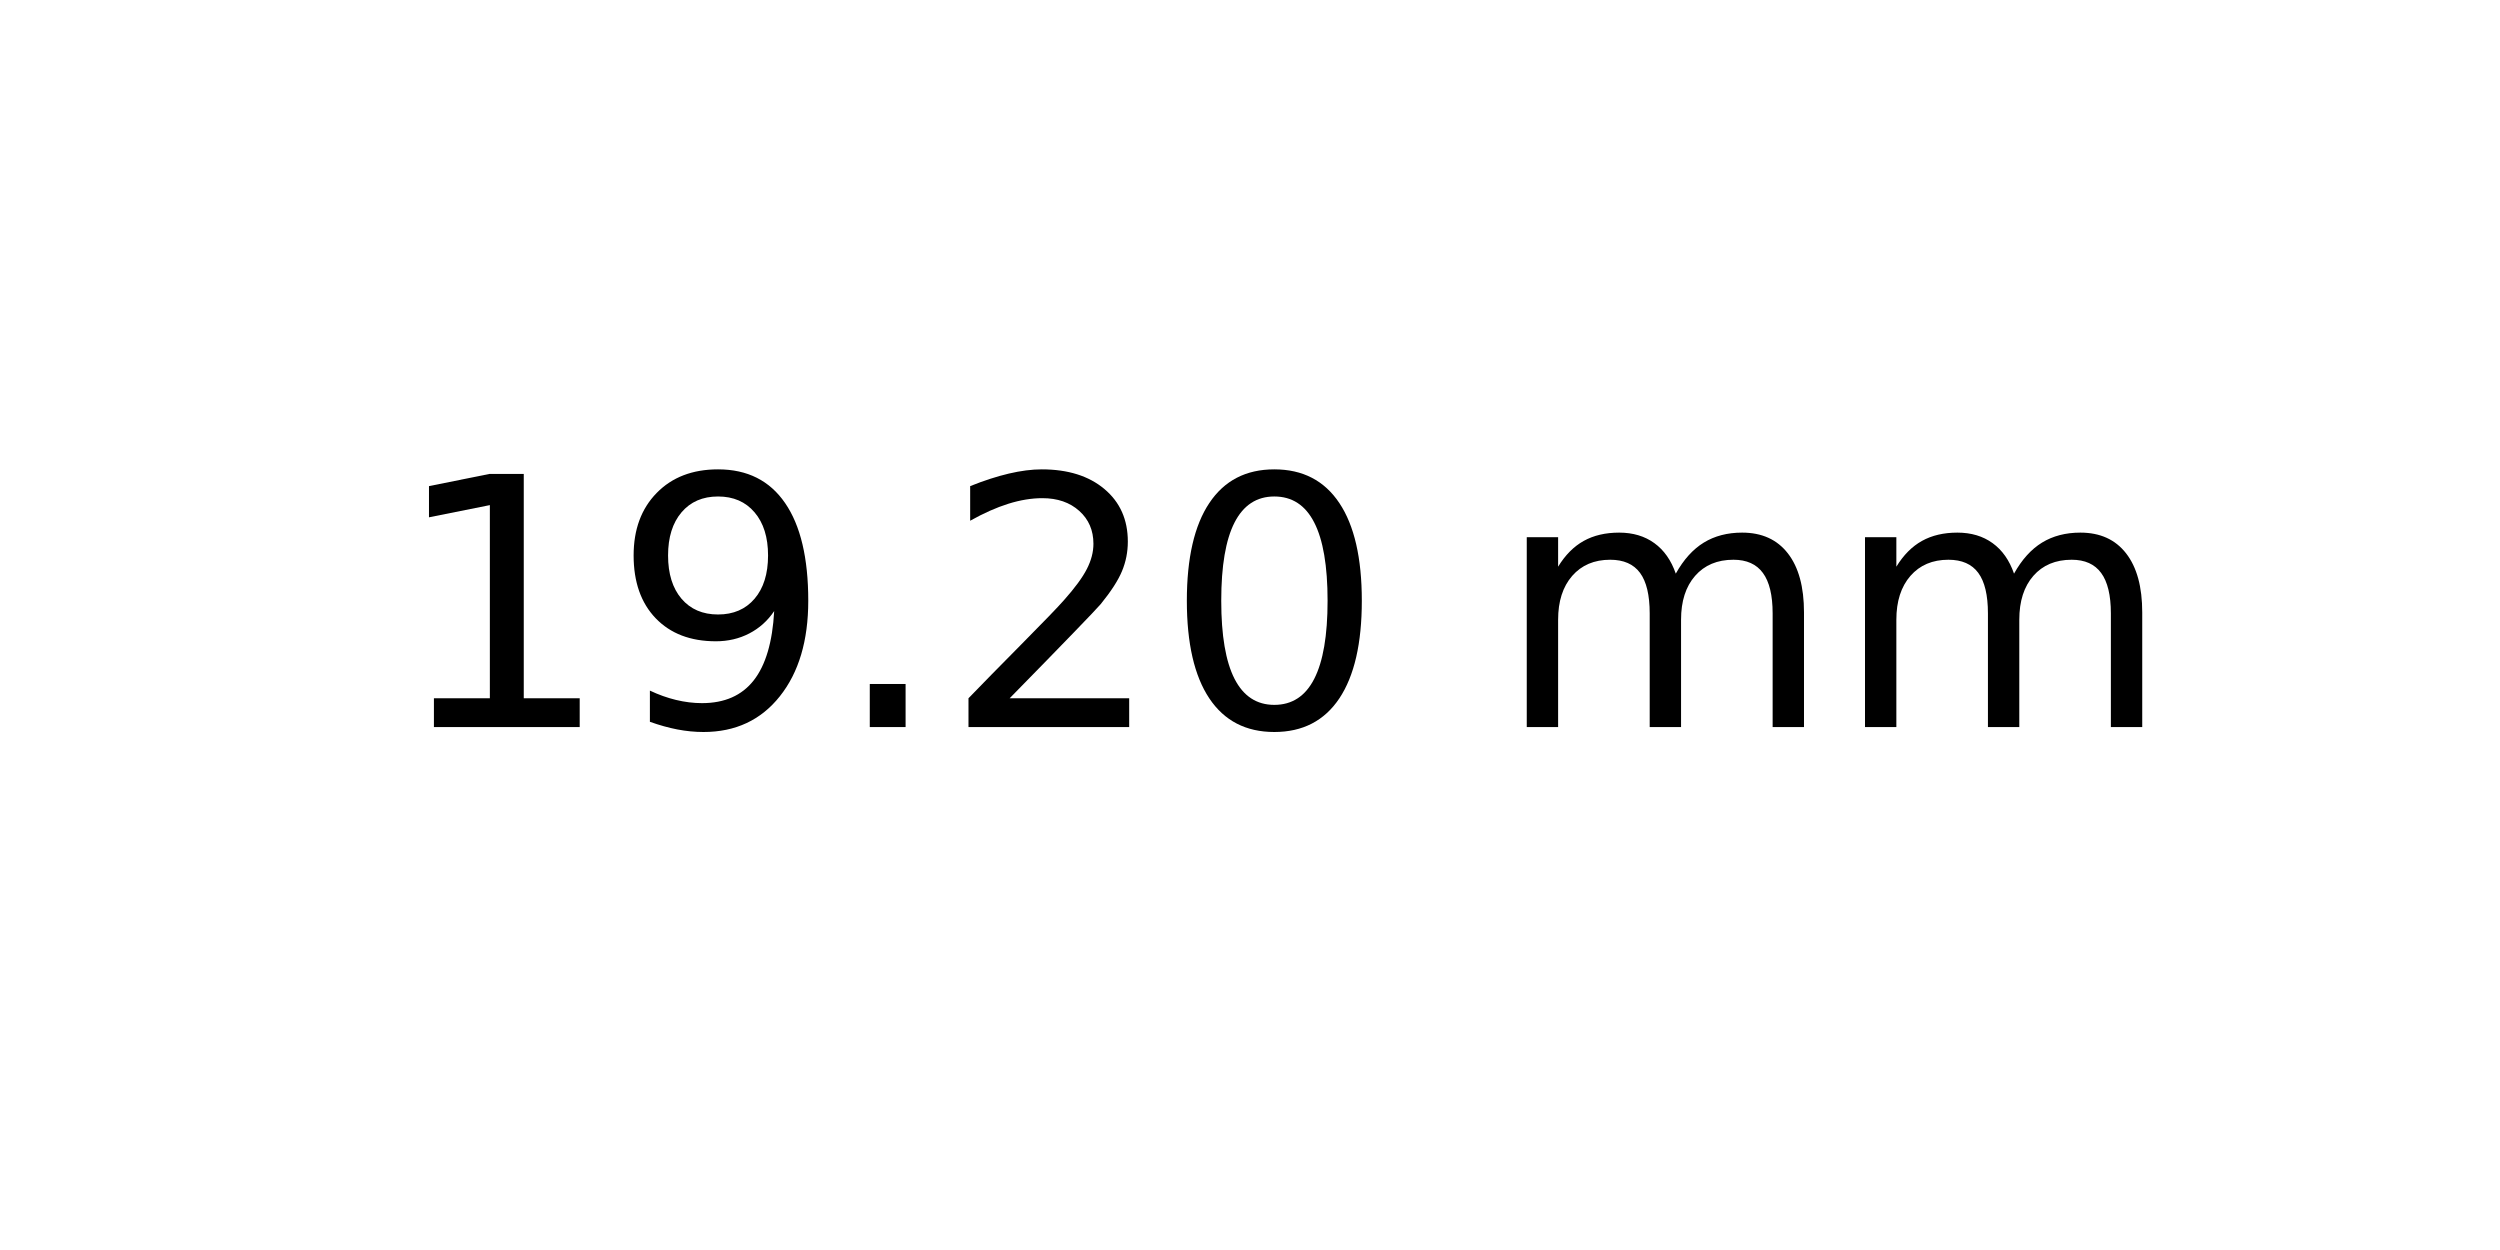
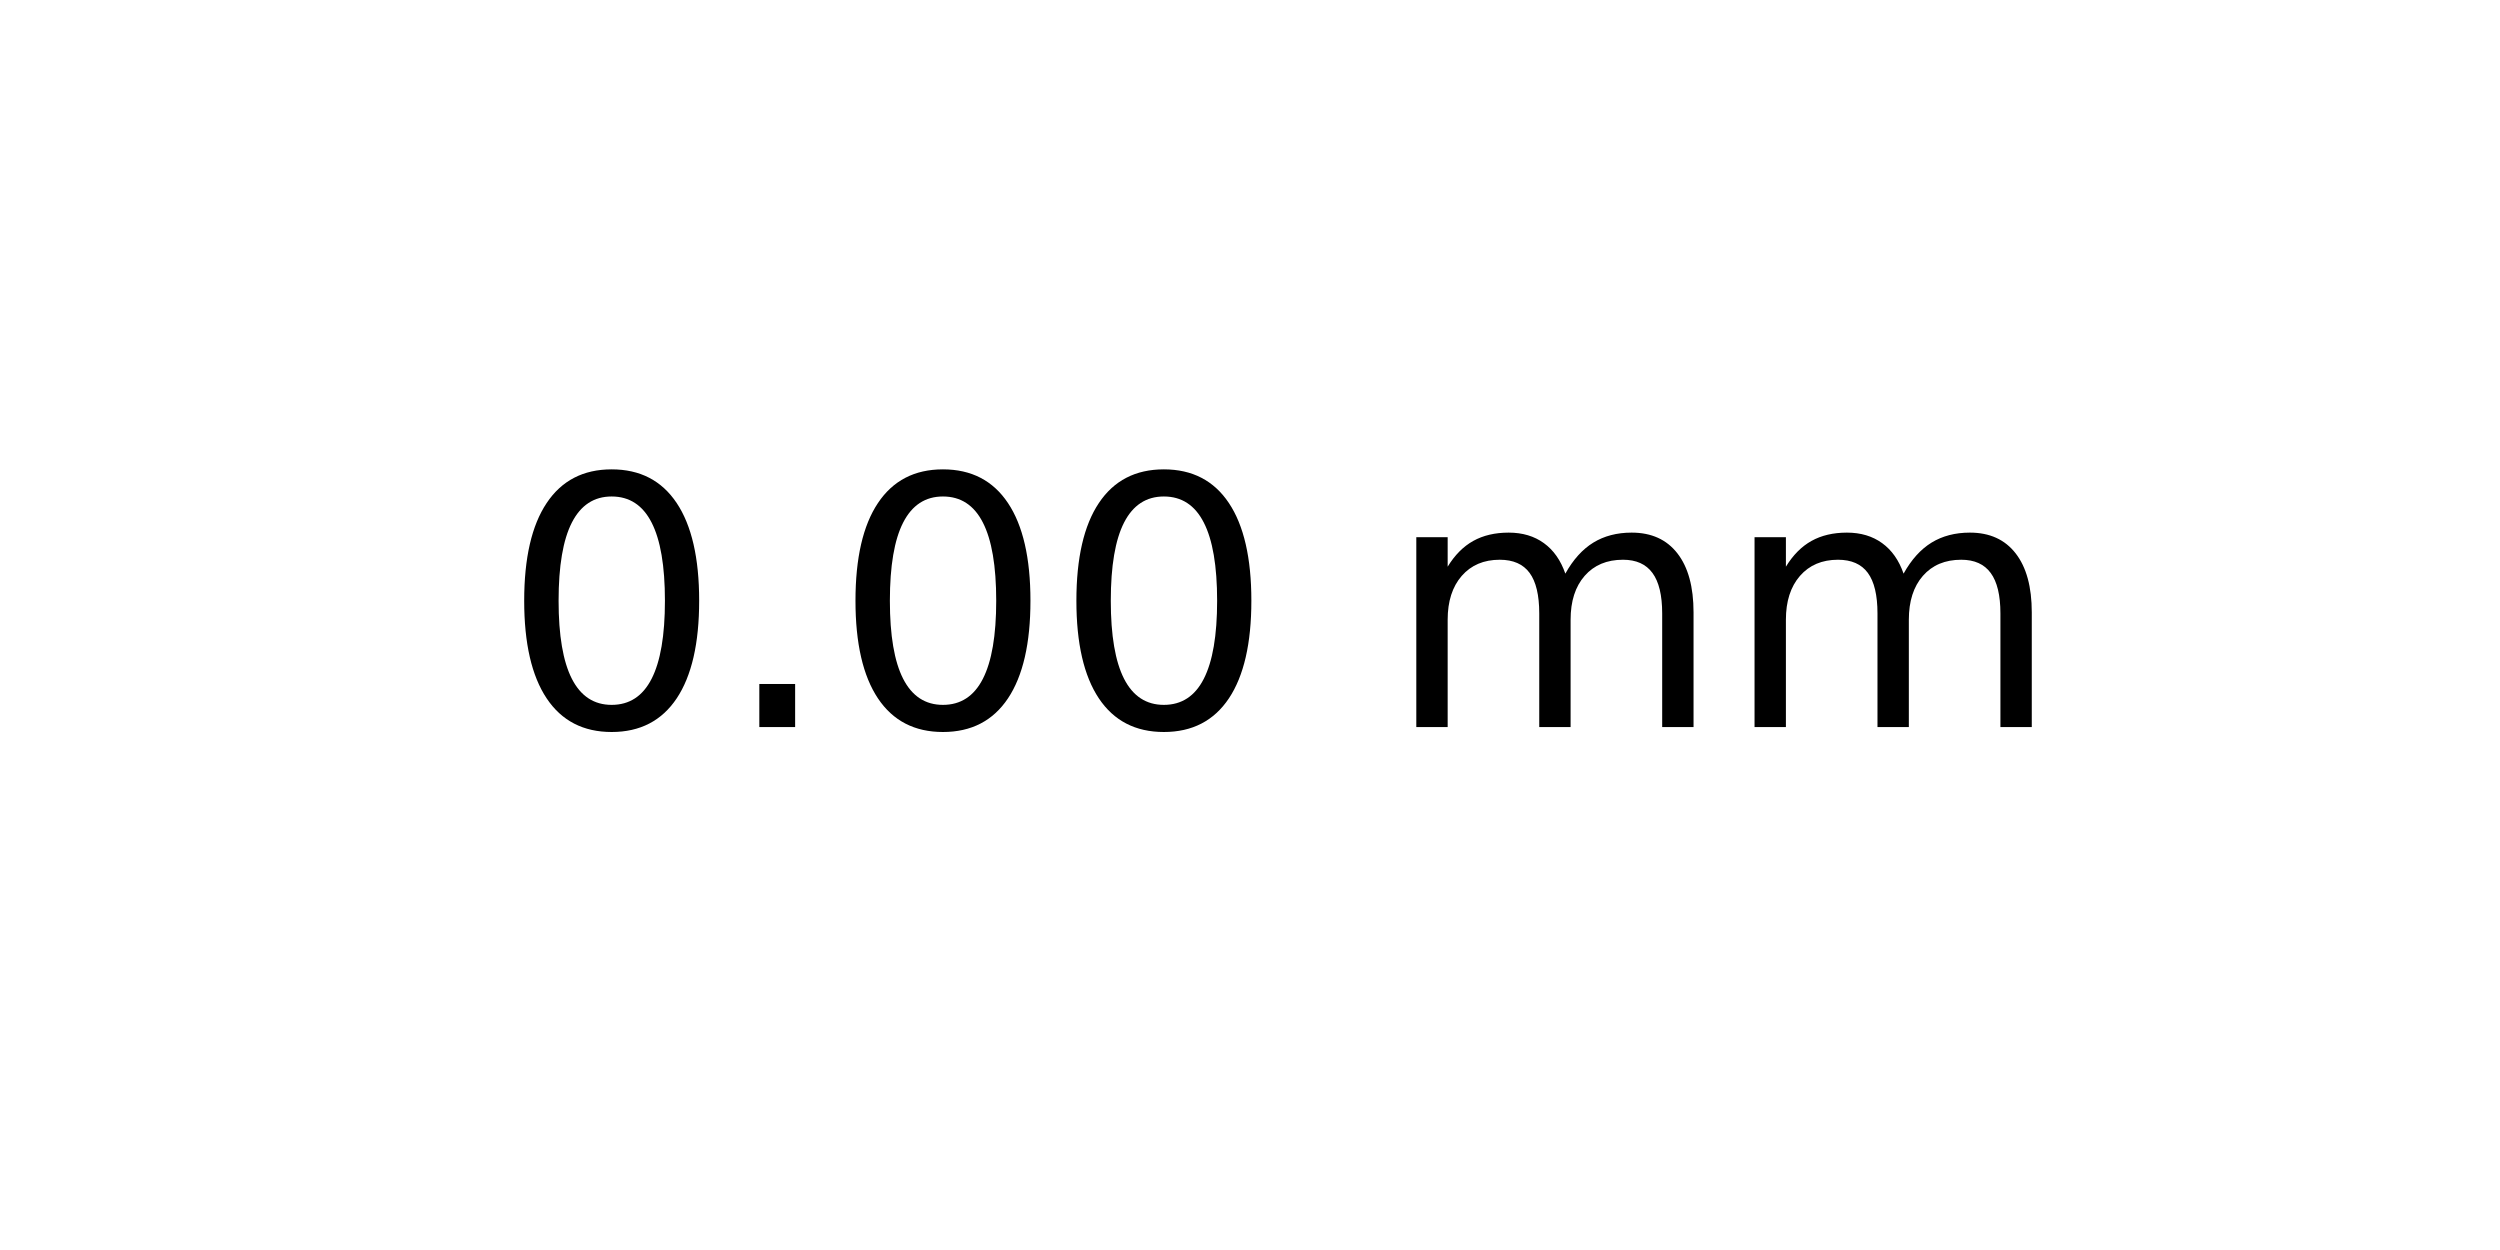
<svg xmlns="http://www.w3.org/2000/svg" xmlns:xlink="http://www.w3.org/1999/xlink" width="72pt" height="36pt" viewBox="0 0 72 36" version="1.1">
  <defs>
    <style type="text/css">*{stroke-linejoin: round; stroke-linecap: butt}</style>
  </defs>
  <g id="figure_1">
    <g id="axes_1">
      <g id="text_1">
-         <g transform="translate(11.25625 20.93937) scale(0.1 -0.1)">
+         <g transform="translate(14.4375 20.93937) scale(0.1 -0.1)">
          <defs>
-             <path id="DejaVuSans-31" d="M 794 531  L 1825 531  L 1825 4091  L 703 3866  L 703 4441  L 1819 4666  L 2450 4666  L 2450 531  L 3481 531  L 3481 0  L 794 0  L 794 531  z " transform="scale(0.015625)" />
-             <path id="DejaVuSans-39" d="M 703 97  L 703 672  Q 941 559 1184 500  Q 1428 441 1663 441  Q 2288 441 2617 861  Q 2947 1281 2994 2138  Q 2813 1869 2534 1725  Q 2256 1581 1919 1581  Q 1219 1581 811 2004  Q 403 2428 403 3163  Q 403 3881 828 4315  Q 1253 4750 1959 4750  Q 2769 4750 3195 4129  Q 3622 3509 3622 2328  Q 3622 1225 3098 567  Q 2575 -91 1691 -91  Q 1453 -91 1209 -44  Q 966 3 703 97  z M 1959 2075  Q 2384 2075 2632 2365  Q 2881 2656 2881 3163  Q 2881 3666 2632 3958  Q 2384 4250 1959 4250  Q 1534 4250 1286 3958  Q 1038 3666 1038 3163  Q 1038 2656 1286 2365  Q 1534 2075 1959 2075  z " transform="scale(0.015625)" />
+             <path id="DejaVuSans-30" d="M 2034 4250  Q 1547 4250 1301 3770  Q 1056 3291 1056 2328  Q 1056 1369 1301 889  Q 1547 409 2034 409  Q 2525 409 2770 889  Q 3016 1369 3016 2328  Q 3016 3291 2770 3770  Q 2525 4250 2034 4250  z M 2034 4750  Q 2819 4750 3233 4129  Q 3647 3509 3647 2328  Q 3647 1150 3233 529  Q 2819 -91 2034 -91  Q 1250 -91 836 529  Q 422 1150 422 2328  Q 422 3509 836 4129  Q 1250 4750 2034 4750  z " transform="scale(0.015625)" />
            <path id="DejaVuSans-2e" d="M 684 794  L 1344 794  L 1344 0  L 684 0  L 684 794  z " transform="scale(0.015625)" />
-             <path id="DejaVuSans-32" d="M 1228 531  L 3431 531  L 3431 0  L 469 0  L 469 531  Q 828 903 1448 1529  Q 2069 2156 2228 2338  Q 2531 2678 2651 2914  Q 2772 3150 2772 3378  Q 2772 3750 2511 3984  Q 2250 4219 1831 4219  Q 1534 4219 1204 4116  Q 875 4013 500 3803  L 500 4441  Q 881 4594 1212 4672  Q 1544 4750 1819 4750  Q 2544 4750 2975 4387  Q 3406 4025 3406 3419  Q 3406 3131 3298 2873  Q 3191 2616 2906 2266  Q 2828 2175 2409 1742  Q 1991 1309 1228 531  z " transform="scale(0.015625)" />
-             <path id="DejaVuSans-30" d="M 2034 4250  Q 1547 4250 1301 3770  Q 1056 3291 1056 2328  Q 1056 1369 1301 889  Q 1547 409 2034 409  Q 2525 409 2770 889  Q 3016 1369 3016 2328  Q 3016 3291 2770 3770  Q 2525 4250 2034 4250  z M 2034 4750  Q 2819 4750 3233 4129  Q 3647 3509 3647 2328  Q 3647 1150 3233 529  Q 2819 -91 2034 -91  Q 1250 -91 836 529  Q 422 1150 422 2328  Q 422 3509 836 4129  Q 1250 4750 2034 4750  z " transform="scale(0.015625)" />
            <path id="DejaVuSans-20" transform="scale(0.015625)" />
            <path id="DejaVuSans-6d" d="M 3328 2828  Q 3544 3216 3844 3400  Q 4144 3584 4550 3584  Q 5097 3584 5394 3201  Q 5691 2819 5691 2113  L 5691 0  L 5113 0  L 5113 2094  Q 5113 2597 4934 2840  Q 4756 3084 4391 3084  Q 3944 3084 3684 2787  Q 3425 2491 3425 1978  L 3425 0  L 2847 0  L 2847 2094  Q 2847 2600 2669 2842  Q 2491 3084 2119 3084  Q 1678 3084 1418 2786  Q 1159 2488 1159 1978  L 1159 0  L 581 0  L 581 3500  L 1159 3500  L 1159 2956  Q 1356 3278 1631 3431  Q 1906 3584 2284 3584  Q 2666 3584 2933 3390  Q 3200 3197 3328 2828  z " transform="scale(0.015625)" />
          </defs>
-           <use xlink:href="#DejaVuSans-31" />
-           <use xlink:href="#DejaVuSans-39" x="63.623" />
-           <use xlink:href="#DejaVuSans-2e" x="127.246" />
-           <use xlink:href="#DejaVuSans-32" x="159.033" />
-           <use xlink:href="#DejaVuSans-30" x="222.656" />
-           <use xlink:href="#DejaVuSans-20" x="286.279" />
-           <use xlink:href="#DejaVuSans-6d" x="318.066" />
-           <use xlink:href="#DejaVuSans-6d" x="415.479" />
+           <use xlink:href="#DejaVuSans-30" />
+           <use xlink:href="#DejaVuSans-2e" x="63.623" />
+           <use xlink:href="#DejaVuSans-30" x="95.41" />
+           <use xlink:href="#DejaVuSans-30" x="159.033" />
+           <use xlink:href="#DejaVuSans-20" x="222.656" />
+           <use xlink:href="#DejaVuSans-6d" x="254.443" />
+           <use xlink:href="#DejaVuSans-6d" x="351.855" />
        </g>
      </g>
    </g>
  </g>
</svg>
